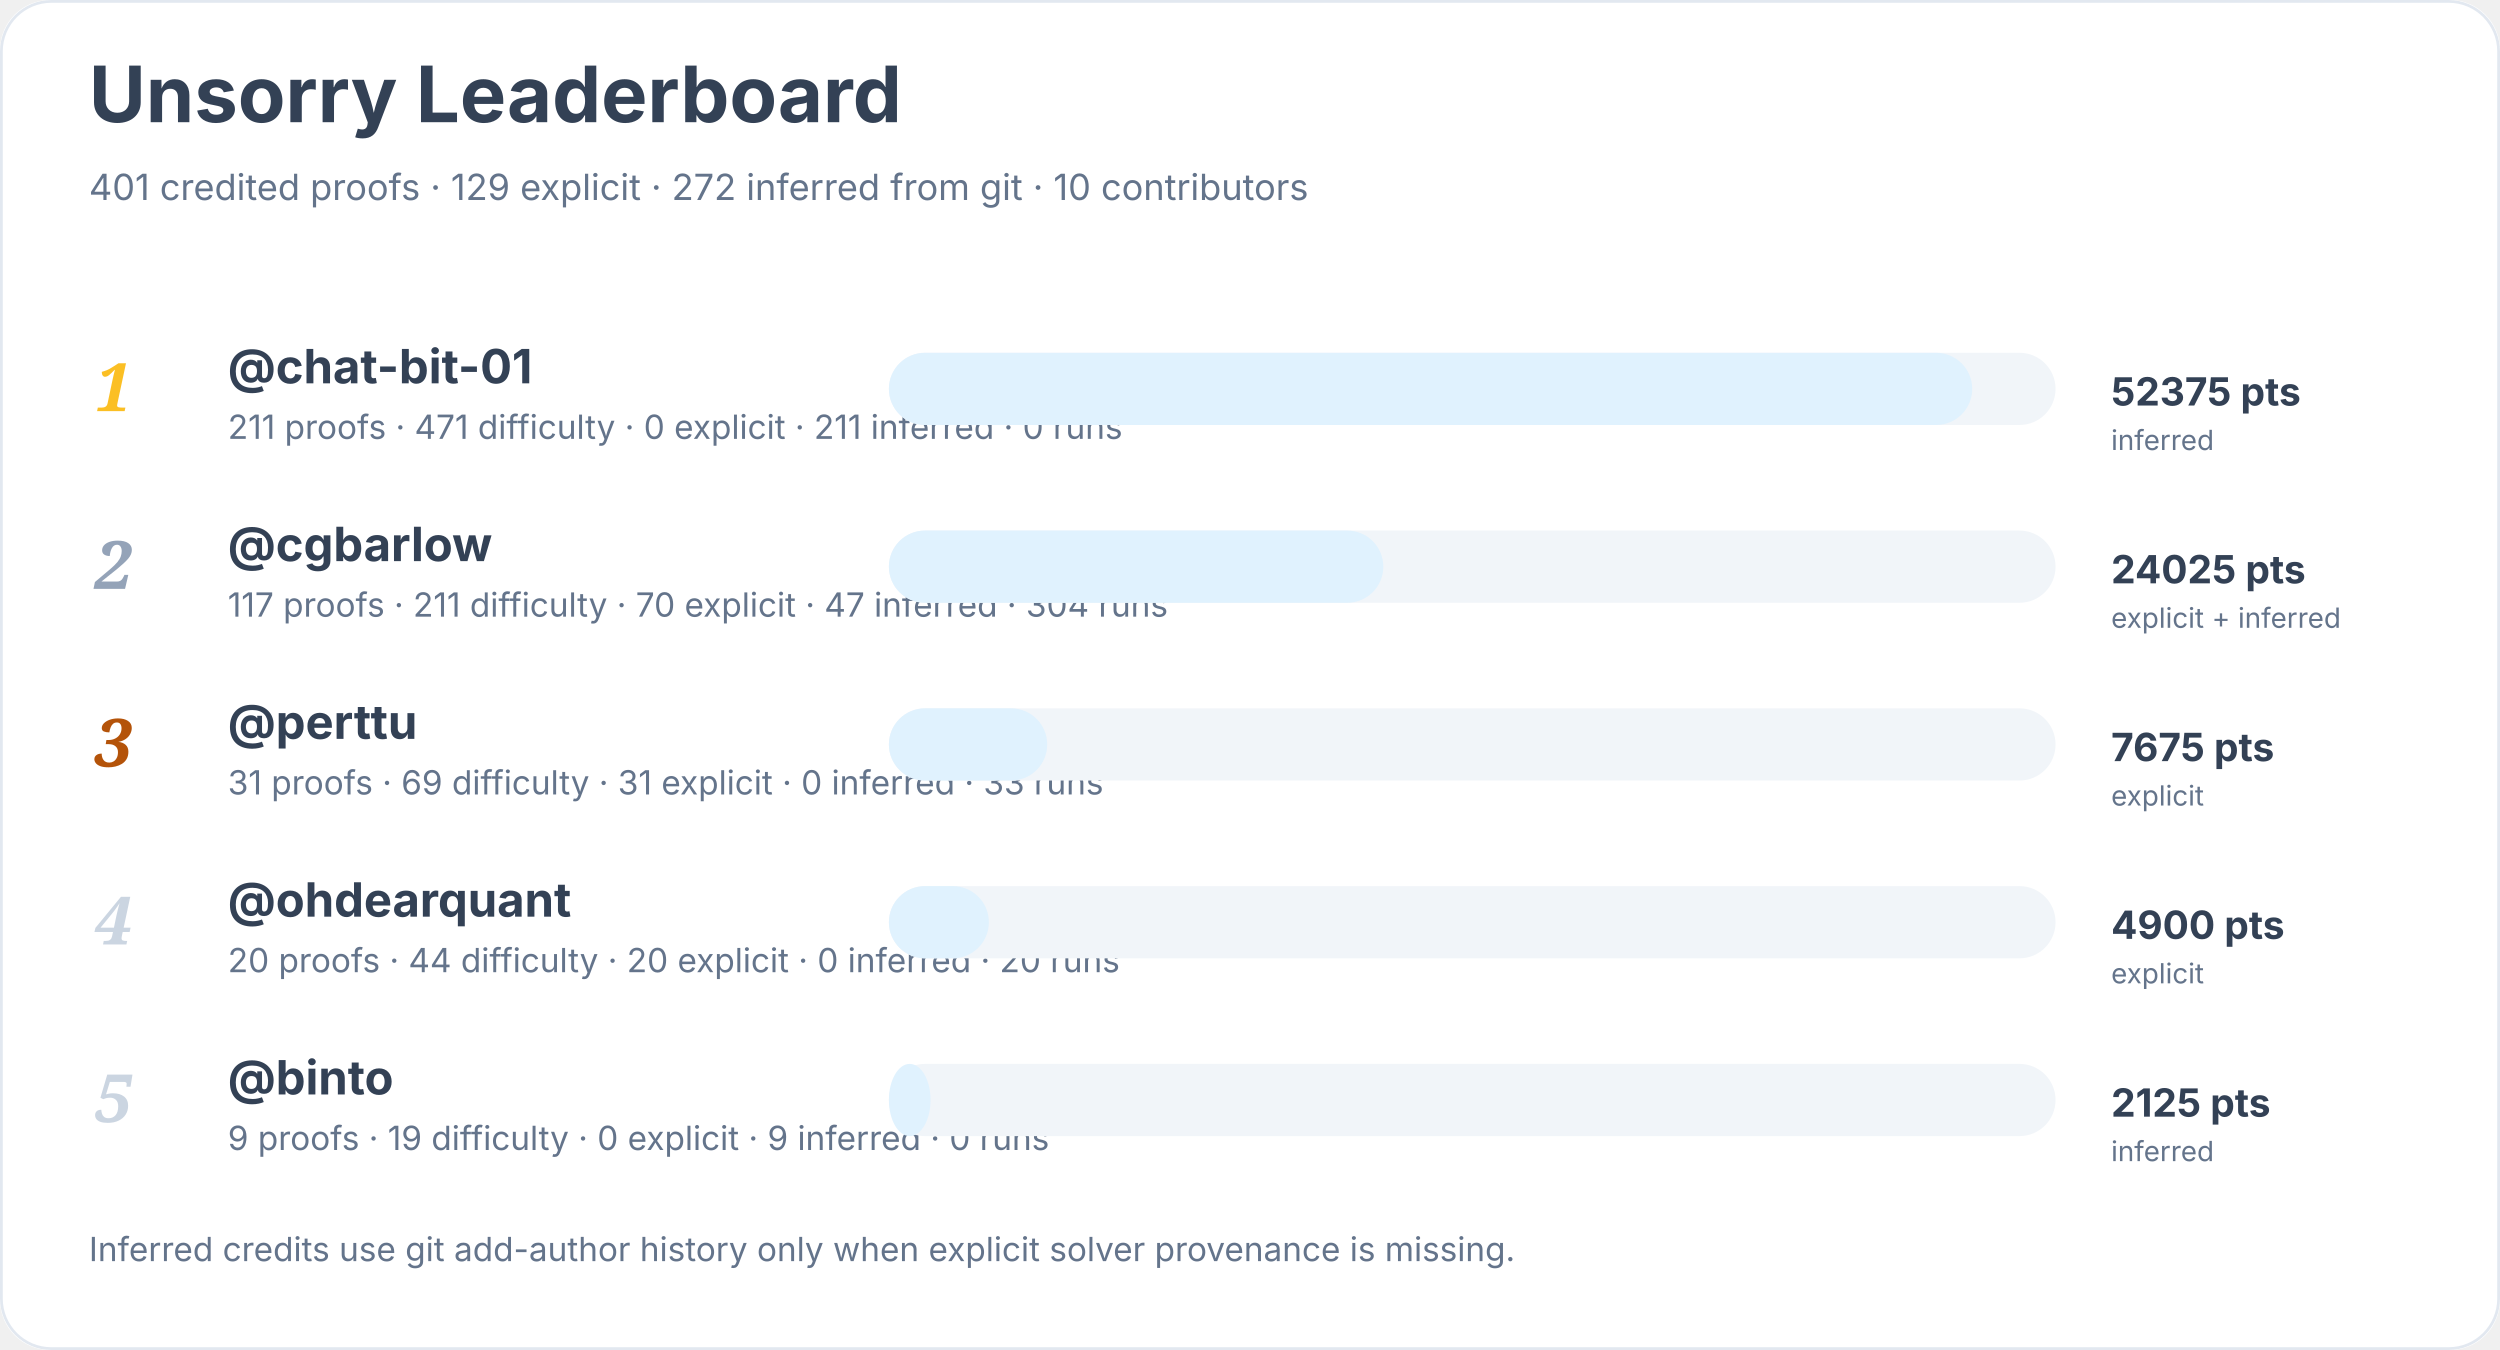
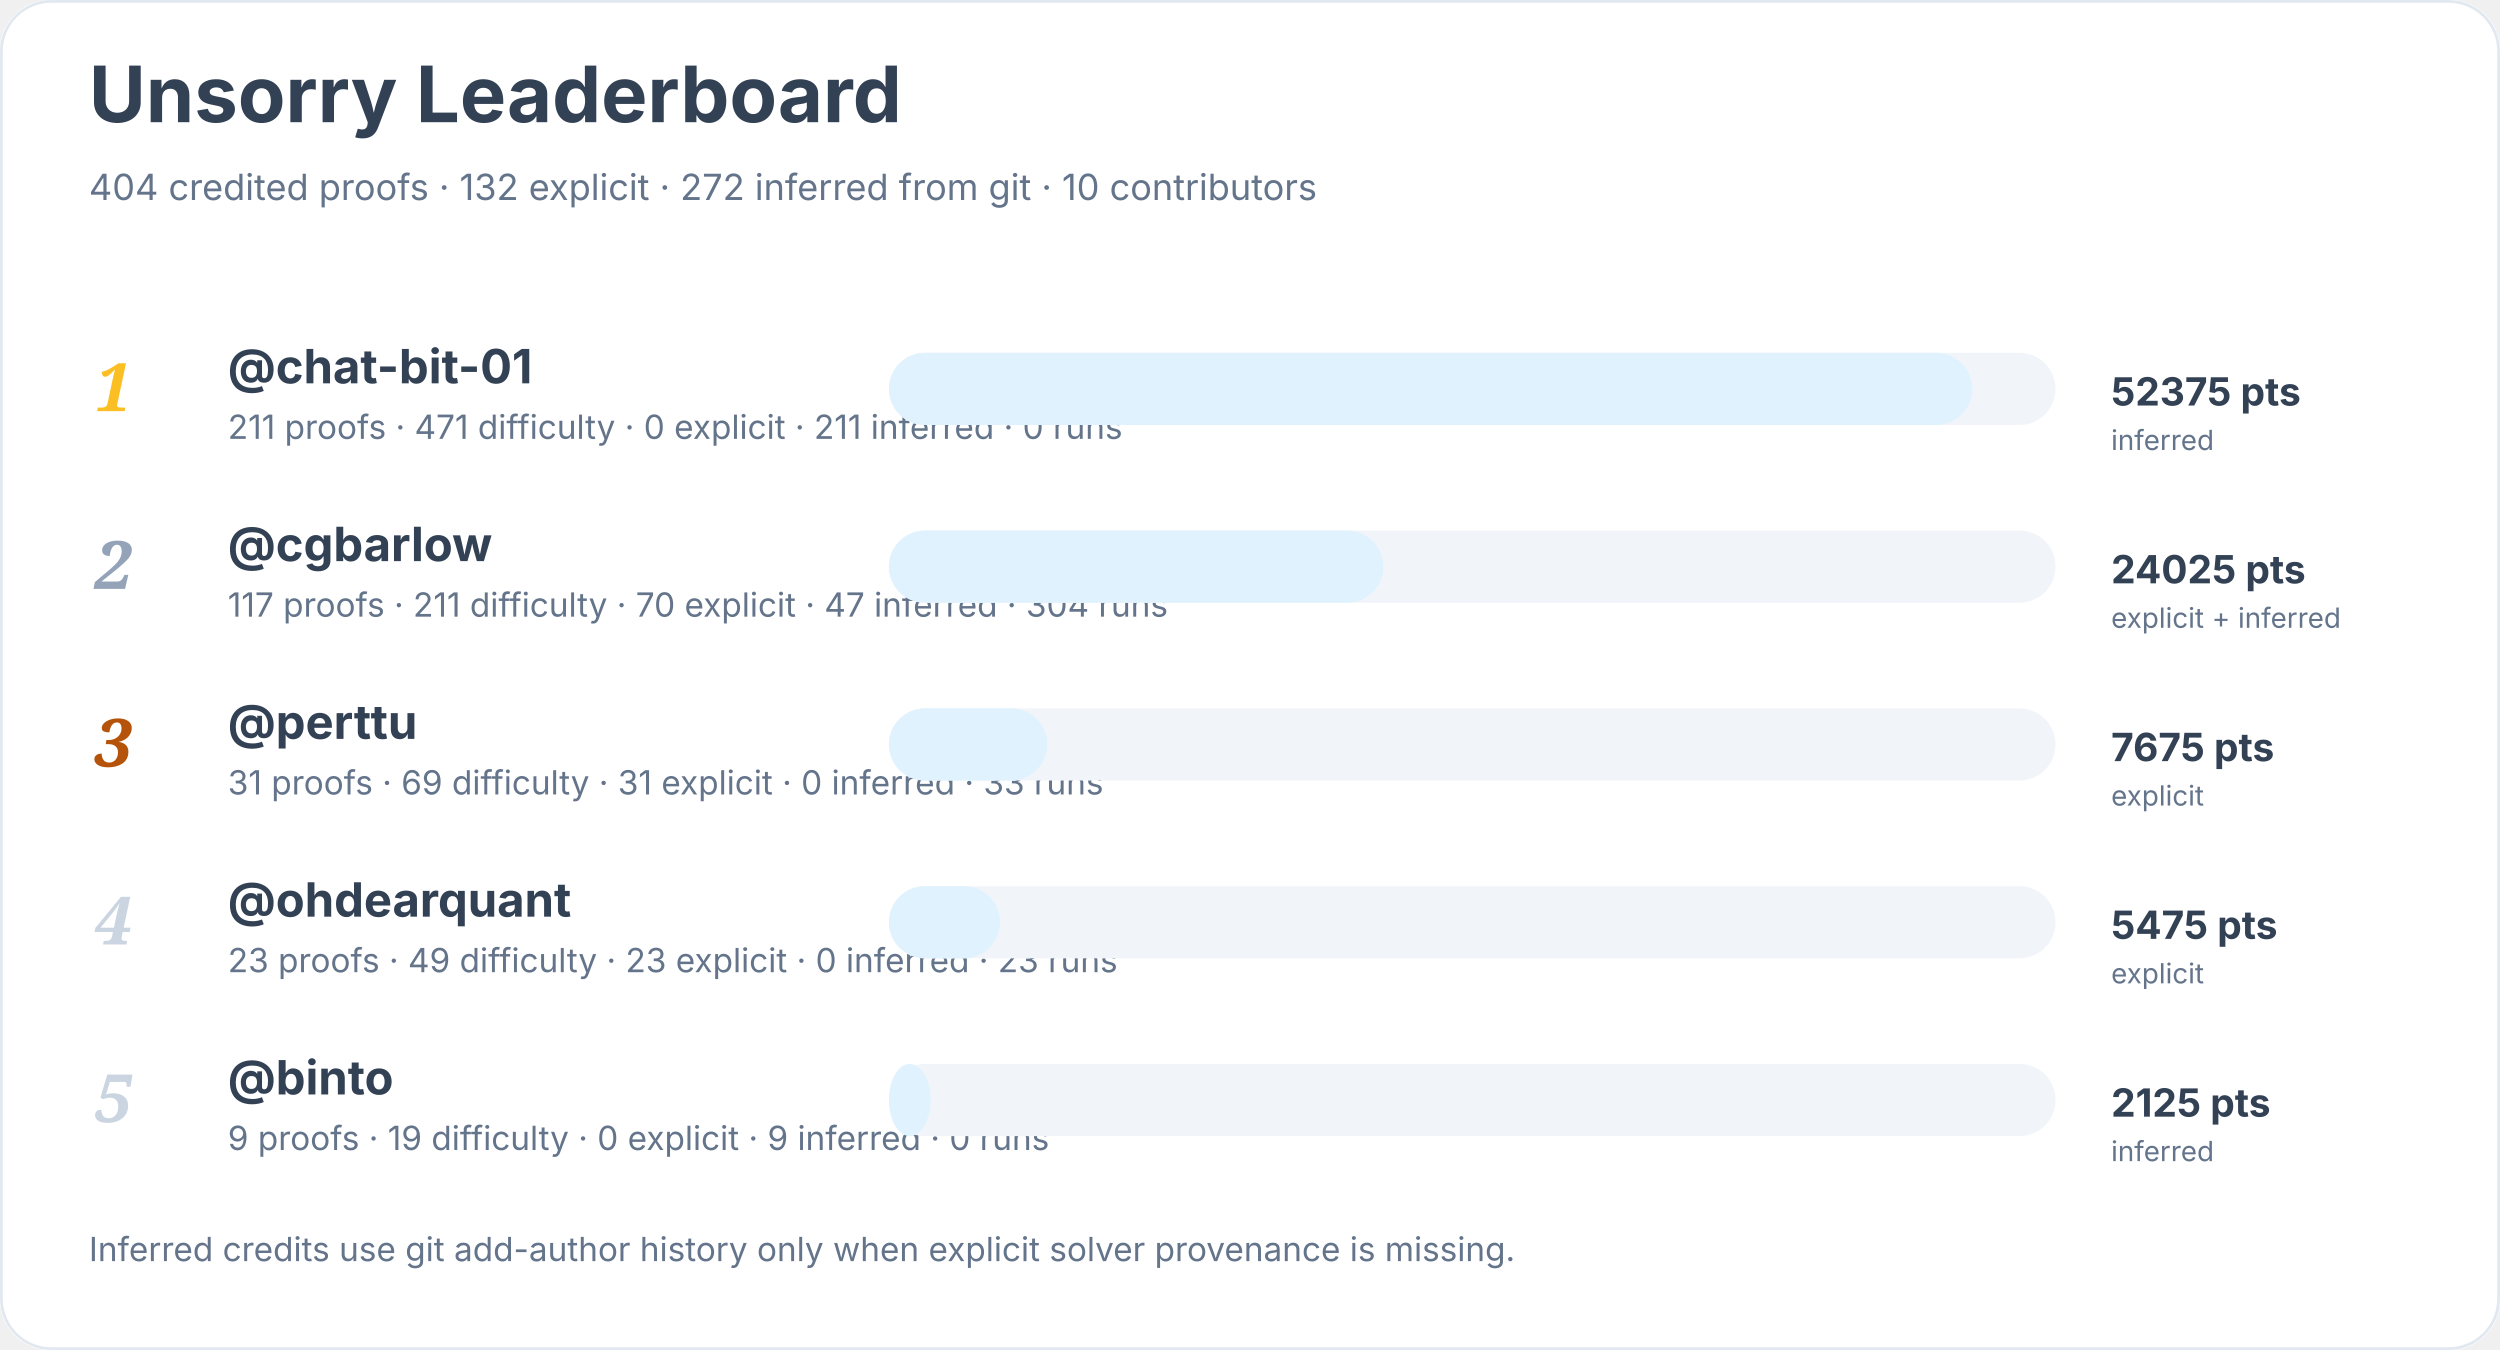
<svg xmlns="http://www.w3.org/2000/svg" width="900" height="486" viewBox="0 0 900 486" role="img" aria-labelledby="title desc">
  <rect width="900" height="100%" rx="18" fill="#ffffff" />
  <rect x="0.5" y="0.5" width="899" height="485" rx="18" fill="none" stroke="#e2e8f0" />
  <text x="32" y="44" font-family="Inter, system-ui, sans-serif" font-size="28" font-weight="700" fill="#334155">Unsorry Leaderboard</text>
-   <text x="32" y="72" font-family="Inter, system-ui, sans-serif" font-size="13" fill="#64748b">401 credited proofs · 129 explicit · 272 inferred from git · 10 contributors</text>
+   <text x="32" y="72" font-family="Inter, system-ui, sans-serif" font-size="13" fill="#64748b">404 credited proofs · 132 explicit · 272 inferred from git · 10 contributors</text>
  <text x="34" y="148" font-family="Georgia, serif" font-size="24" font-style="italic" font-weight="700" fill="#fbbf24">1</text>
  <a href="https://github.com/chat-bit-01">
    <text x="82" y="138" font-family="Inter, system-ui, sans-serif" font-size="17" font-weight="650" fill="#334155">@chat-bit-01</text>
  </a>
  <text x="82" y="158" font-family="Inter, system-ui, sans-serif" font-size="12" fill="#64748b">211 proofs · 471 difficulty · 0 explicit · 211 inferred · 0 runs</text>
  <rect x="320" y="127" width="420" height="26" rx="13" fill="#f1f5f9" />
  <rect x="320" y="127" width="390" height="26" rx="13" fill="#e0f2fe" />
  <text x="760" y="146" font-family="Inter, system-ui, sans-serif" font-size="14" font-weight="700" fill="#334155">52375 pts</text>
  <text x="760" y="162" font-family="Inter, system-ui, sans-serif" font-size="10" fill="#64748b">inferred</text>
  <text x="34" y="212" font-family="Georgia, serif" font-size="24" font-style="italic" font-weight="700" fill="#94a3b8">2</text>
  <a href="https://github.com/cgbarlow">
    <text x="82" y="202" font-family="Inter, system-ui, sans-serif" font-size="17" font-weight="650" fill="#334155">@cgbarlow</text>
  </a>
  <text x="82" y="222" font-family="Inter, system-ui, sans-serif" font-size="12" fill="#64748b">117 proofs · 211 difficulty · 70 explicit · 47 inferred · 304 runs</text>
  <rect x="320" y="191" width="420" height="26" rx="13" fill="#f1f5f9" />
  <rect x="320" y="191" width="178" height="26" rx="13" fill="#e0f2fe" />
  <text x="760" y="210" font-family="Inter, system-ui, sans-serif" font-size="14" font-weight="700" fill="#334155">24025 pts</text>
  <text x="760" y="226" font-family="Inter, system-ui, sans-serif" font-size="10" fill="#64748b">explicit + inferred</text>
  <text x="34" y="276" font-family="Georgia, serif" font-size="24" font-style="italic" font-weight="700" fill="#b45309">3</text>
  <a href="https://github.com/perttu">
    <text x="82" y="266" font-family="Inter, system-ui, sans-serif" font-size="17" font-weight="650" fill="#334155">@perttu</text>
  </a>
  <text x="82" y="286" font-family="Inter, system-ui, sans-serif" font-size="12" fill="#64748b">31 proofs · 69 difficulty · 31 explicit · 0 inferred · 33 runs</text>
  <rect x="320" y="255" width="420" height="26" rx="13" fill="#f1f5f9" />
  <rect x="320" y="255" width="57" height="26" rx="13" fill="#e0f2fe" />
  <text x="760" y="274" font-family="Inter, system-ui, sans-serif" font-size="14" font-weight="700" fill="#334155">7675 pts</text>
  <text x="760" y="290" font-family="Inter, system-ui, sans-serif" font-size="10" fill="#64748b">explicit</text>
  <text x="34" y="340" font-family="Georgia, serif" font-size="24" font-style="italic" font-weight="700" fill="#cbd5e1">4</text>
  <a href="https://github.com/ohdearquant">
    <text x="82" y="330" font-family="Inter, system-ui, sans-serif" font-size="17" font-weight="650" fill="#334155">@ohdearquant</text>
  </a>
-   <text x="82" y="350" font-family="Inter, system-ui, sans-serif" font-size="12" fill="#64748b">20 proofs · 44 difficulty · 20 explicit · 0 inferred · 20 runs</text>
+   <text x="82" y="350" font-family="Inter, system-ui, sans-serif" font-size="12" fill="#64748b">23 proofs · 49 difficulty · 23 explicit · 0 inferred · 23 runs</text>
  <rect x="320" y="319" width="420" height="26" rx="13" fill="#f1f5f9" />
-   <rect x="320" y="319" width="36" height="26" rx="13" fill="#e0f2fe" />
-   <text x="760" y="338" font-family="Inter, system-ui, sans-serif" font-size="14" font-weight="700" fill="#334155">4900 pts</text>
+   <rect x="320" y="319" width="40" height="26" rx="13" fill="#e0f2fe" />
+   <text x="760" y="338" font-family="Inter, system-ui, sans-serif" font-size="14" font-weight="700" fill="#334155">5475 pts</text>
  <text x="760" y="354" font-family="Inter, system-ui, sans-serif" font-size="10" fill="#64748b">explicit</text>
  <text x="34" y="404" font-family="Georgia, serif" font-size="24" font-style="italic" font-weight="700" fill="#cbd5e1">5</text>
  <a href="https://github.com/binto">
    <text x="82" y="394" font-family="Inter, system-ui, sans-serif" font-size="17" font-weight="650" fill="#334155">@binto</text>
  </a>
  <text x="82" y="414" font-family="Inter, system-ui, sans-serif" font-size="12" fill="#64748b">9 proofs · 19 difficulty · 0 explicit · 9 inferred · 0 runs</text>
  <rect x="320" y="383" width="420" height="26" rx="13" fill="#f1f5f9" />
  <rect x="320" y="383" width="15" height="26" rx="13" fill="#e0f2fe" />
  <text x="760" y="402" font-family="Inter, system-ui, sans-serif" font-size="14" font-weight="700" fill="#334155">2125 pts</text>
  <text x="760" y="418" font-family="Inter, system-ui, sans-serif" font-size="10" fill="#64748b">inferred</text>
  <text x="32" y="454" font-family="Inter, system-ui, sans-serif" font-size="12" fill="#64748b">Inferred credits use git add-author history only when explicit solver provenance is missing.</text>
</svg>
